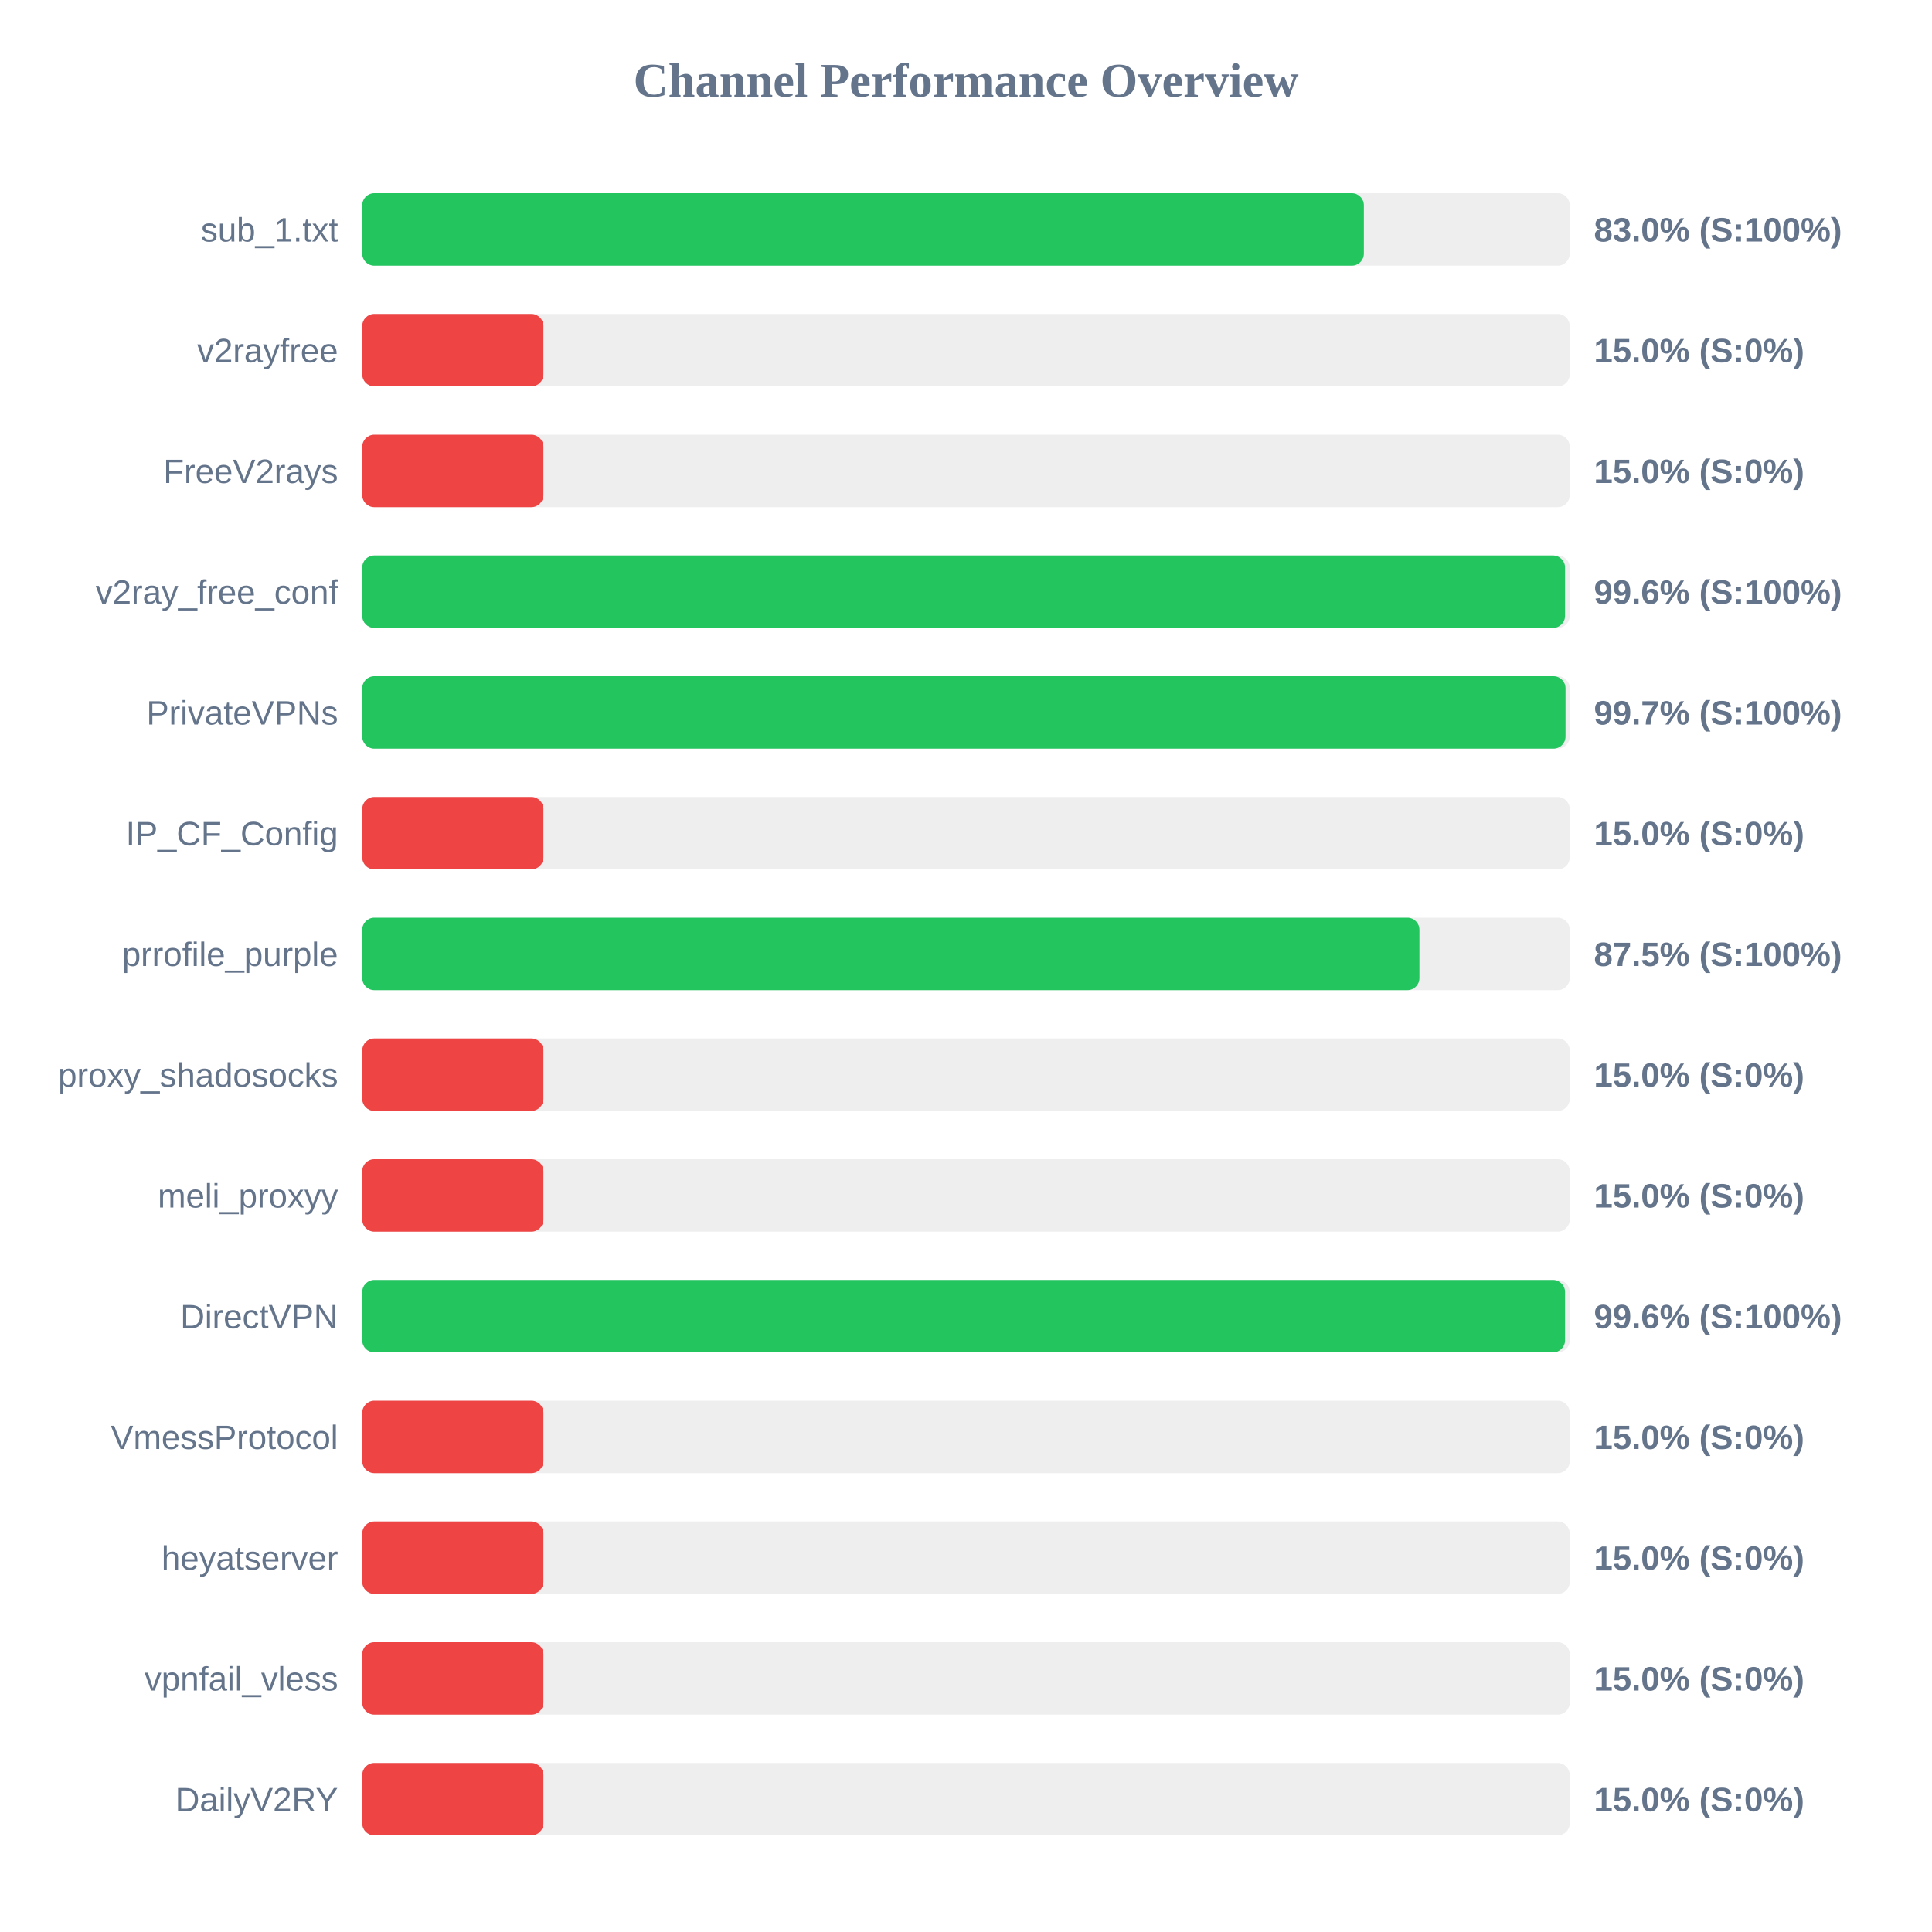
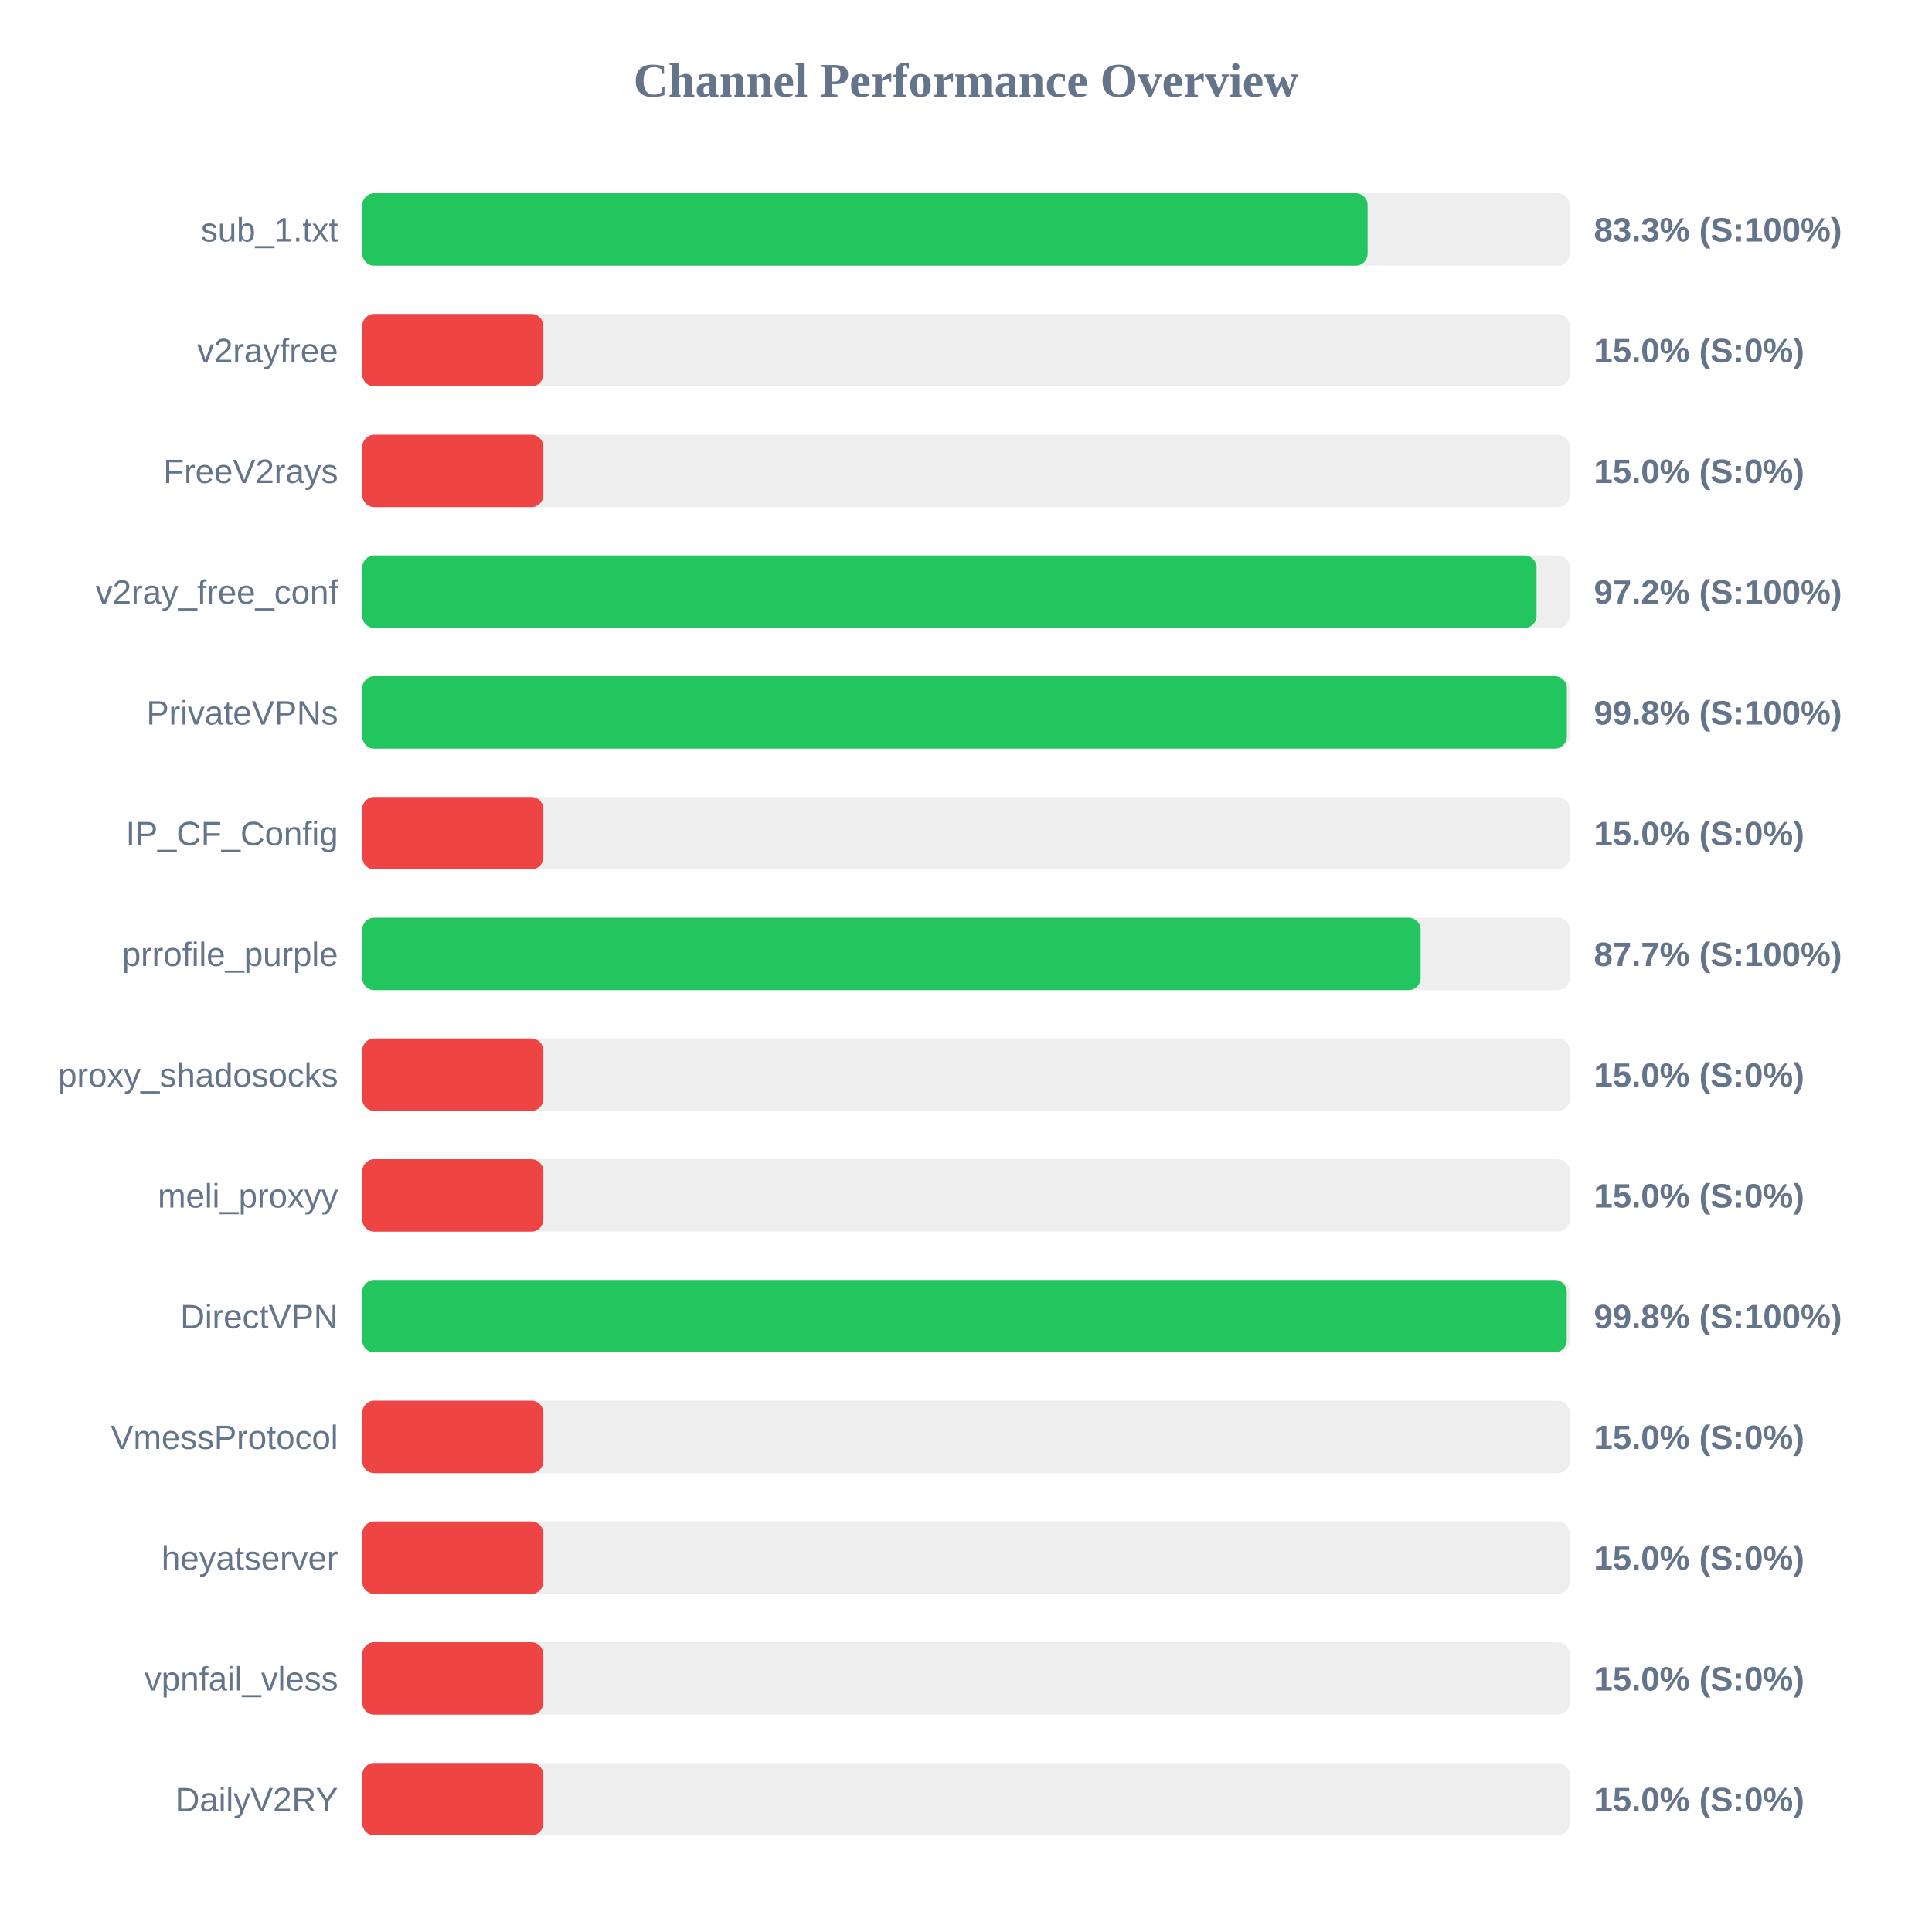
<svg xmlns="http://www.w3.org/2000/svg" width="800" height="800" version="1.1">
  <style>
        .row { font: 14px Arial; fill: #64748b; }
        .score { font: bold 14px Arial; fill: #64748b; }
    </style>
  <text x="400" y="40" text-anchor="middle" font-size="20px" font-weight="bold" fill="#64748b">Channel Performance Overview</text>
  <rect x="150" y="80" width="500" height="30" fill="#eee" rx="5" />
-   <rect x="150" y="80" width="414.75" height="30" fill="#22c55e" rx="5" />
+   <rect x="150" y="80" width="416.3" height="30" fill="#22c55e" rx="5" />
  <text x="140" y="100" text-anchor="end" class="row">sub_1.txt</text>
-   <text x="660" y="100" text-anchor="start" class="score">83.0% (S:100%)</text>
+   <text x="660" y="100" text-anchor="start" class="score">83.3% (S:100%)</text>
  <rect x="150" y="130" width="500" height="30" fill="#eee" rx="5" />
  <rect x="150" y="130" width="75.0" height="30" fill="#ef4444" rx="5" />
  <text x="140" y="150" text-anchor="end" class="row">v2rayfree</text>
  <text x="660" y="150" text-anchor="start" class="score">15.0% (S:0%)</text>
  <rect x="150" y="180" width="500" height="30" fill="#eee" rx="5" />
  <rect x="150" y="180" width="75.0" height="30" fill="#ef4444" rx="5" />
  <text x="140" y="200" text-anchor="end" class="row">FreeV2rays</text>
  <text x="660" y="200" text-anchor="start" class="score">15.0% (S:0%)</text>
  <rect x="150" y="230" width="500" height="30" fill="#eee" rx="5" />
-   <rect x="150" y="230" width="498.05" height="30" fill="#22c55e" rx="5" />
+   <rect x="150" y="230" width="486.25" height="30" fill="#22c55e" rx="5" />
  <text x="140" y="250" text-anchor="end" class="row">v2ray_free_conf</text>
-   <text x="660" y="250" text-anchor="start" class="score">99.6% (S:100%)</text>
+   <text x="660" y="250" text-anchor="start" class="score">97.2% (S:100%)</text>
  <rect x="150" y="280" width="500" height="30" fill="#eee" rx="5" />
-   <rect x="150" y="280" width="498.25" height="30" fill="#22c55e" rx="5" />
+   <rect x="150" y="280" width="498.8" height="30" fill="#22c55e" rx="5" />
  <text x="140" y="300" text-anchor="end" class="row">PrivateVPNs</text>
-   <text x="660" y="300" text-anchor="start" class="score">99.7% (S:100%)</text>
+   <text x="660" y="300" text-anchor="start" class="score">99.8% (S:100%)</text>
  <rect x="150" y="330" width="500" height="30" fill="#eee" rx="5" />
  <rect x="150" y="330" width="75.0" height="30" fill="#ef4444" rx="5" />
  <text x="140" y="350" text-anchor="end" class="row">IP_CF_Config</text>
  <text x="660" y="350" text-anchor="start" class="score">15.0% (S:0%)</text>
  <rect x="150" y="380" width="500" height="30" fill="#eee" rx="5" />
-   <rect x="150" y="380" width="437.75" height="30" fill="#22c55e" rx="5" />
+   <rect x="150" y="380" width="438.25" height="30" fill="#22c55e" rx="5" />
  <text x="140" y="400" text-anchor="end" class="row">prrofile_purple</text>
-   <text x="660" y="400" text-anchor="start" class="score">87.5% (S:100%)</text>
+   <text x="660" y="400" text-anchor="start" class="score">87.7% (S:100%)</text>
  <rect x="150" y="430" width="500" height="30" fill="#eee" rx="5" />
  <rect x="150" y="430" width="75.0" height="30" fill="#ef4444" rx="5" />
  <text x="140" y="450" text-anchor="end" class="row">proxy_shadosocks</text>
  <text x="660" y="450" text-anchor="start" class="score">15.0% (S:0%)</text>
  <rect x="150" y="480" width="500" height="30" fill="#eee" rx="5" />
  <rect x="150" y="480" width="75.0" height="30" fill="#ef4444" rx="5" />
  <text x="140" y="500" text-anchor="end" class="row">meli_proxyy</text>
  <text x="660" y="500" text-anchor="start" class="score">15.0% (S:0%)</text>
  <rect x="150" y="530" width="500" height="30" fill="#eee" rx="5" />
-   <rect x="150" y="530" width="498.05" height="30" fill="#22c55e" rx="5" />
+   <rect x="150" y="530" width="498.75" height="30" fill="#22c55e" rx="5" />
  <text x="140" y="550" text-anchor="end" class="row">DirectVPN</text>
-   <text x="660" y="550" text-anchor="start" class="score">99.6% (S:100%)</text>
+   <text x="660" y="550" text-anchor="start" class="score">99.8% (S:100%)</text>
  <rect x="150" y="580" width="500" height="30" fill="#eee" rx="5" />
  <rect x="150" y="580" width="75.0" height="30" fill="#ef4444" rx="5" />
  <text x="140" y="600" text-anchor="end" class="row">VmessProtocol</text>
  <text x="660" y="600" text-anchor="start" class="score">15.0% (S:0%)</text>
  <rect x="150" y="630" width="500" height="30" fill="#eee" rx="5" />
  <rect x="150" y="630" width="75.0" height="30" fill="#ef4444" rx="5" />
  <text x="140" y="650" text-anchor="end" class="row">heyatserver</text>
  <text x="660" y="650" text-anchor="start" class="score">15.0% (S:0%)</text>
  <rect x="150" y="680" width="500" height="30" fill="#eee" rx="5" />
  <rect x="150" y="680" width="75.0" height="30" fill="#ef4444" rx="5" />
  <text x="140" y="700" text-anchor="end" class="row">vpnfail_vless</text>
  <text x="660" y="700" text-anchor="start" class="score">15.0% (S:0%)</text>
  <rect x="150" y="730" width="500" height="30" fill="#eee" rx="5" />
  <rect x="150" y="730" width="75.0" height="30" fill="#ef4444" rx="5" />
  <text x="140" y="750" text-anchor="end" class="row">DailyV2RY</text>
  <text x="660" y="750" text-anchor="start" class="score">15.0% (S:0%)</text>
</svg>
